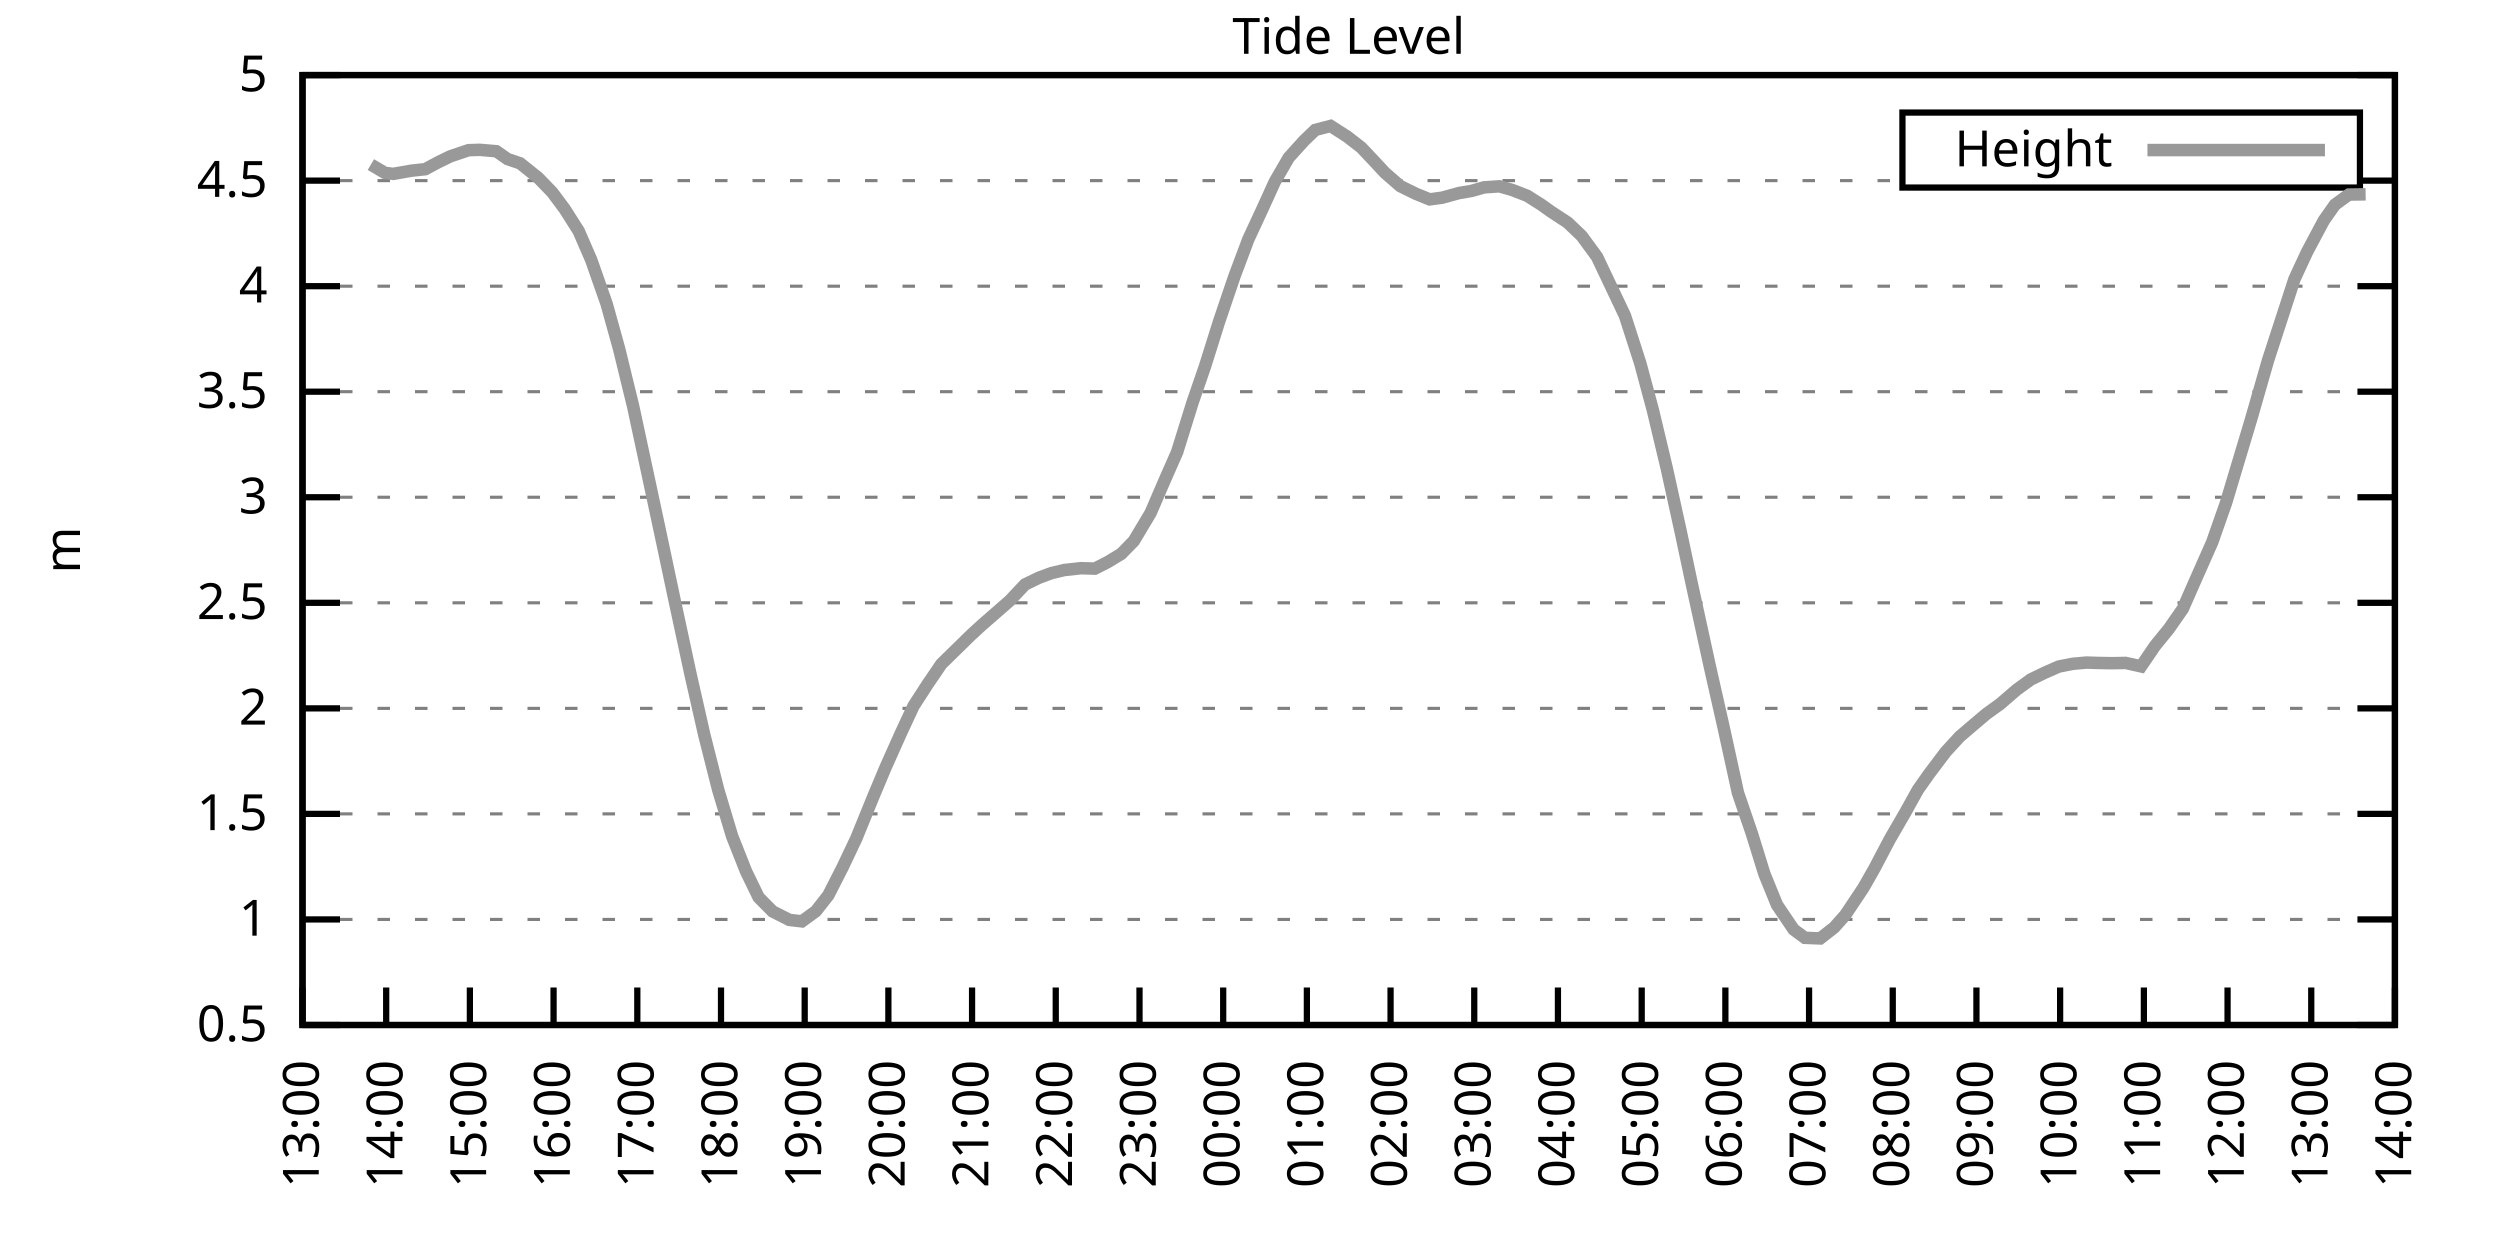
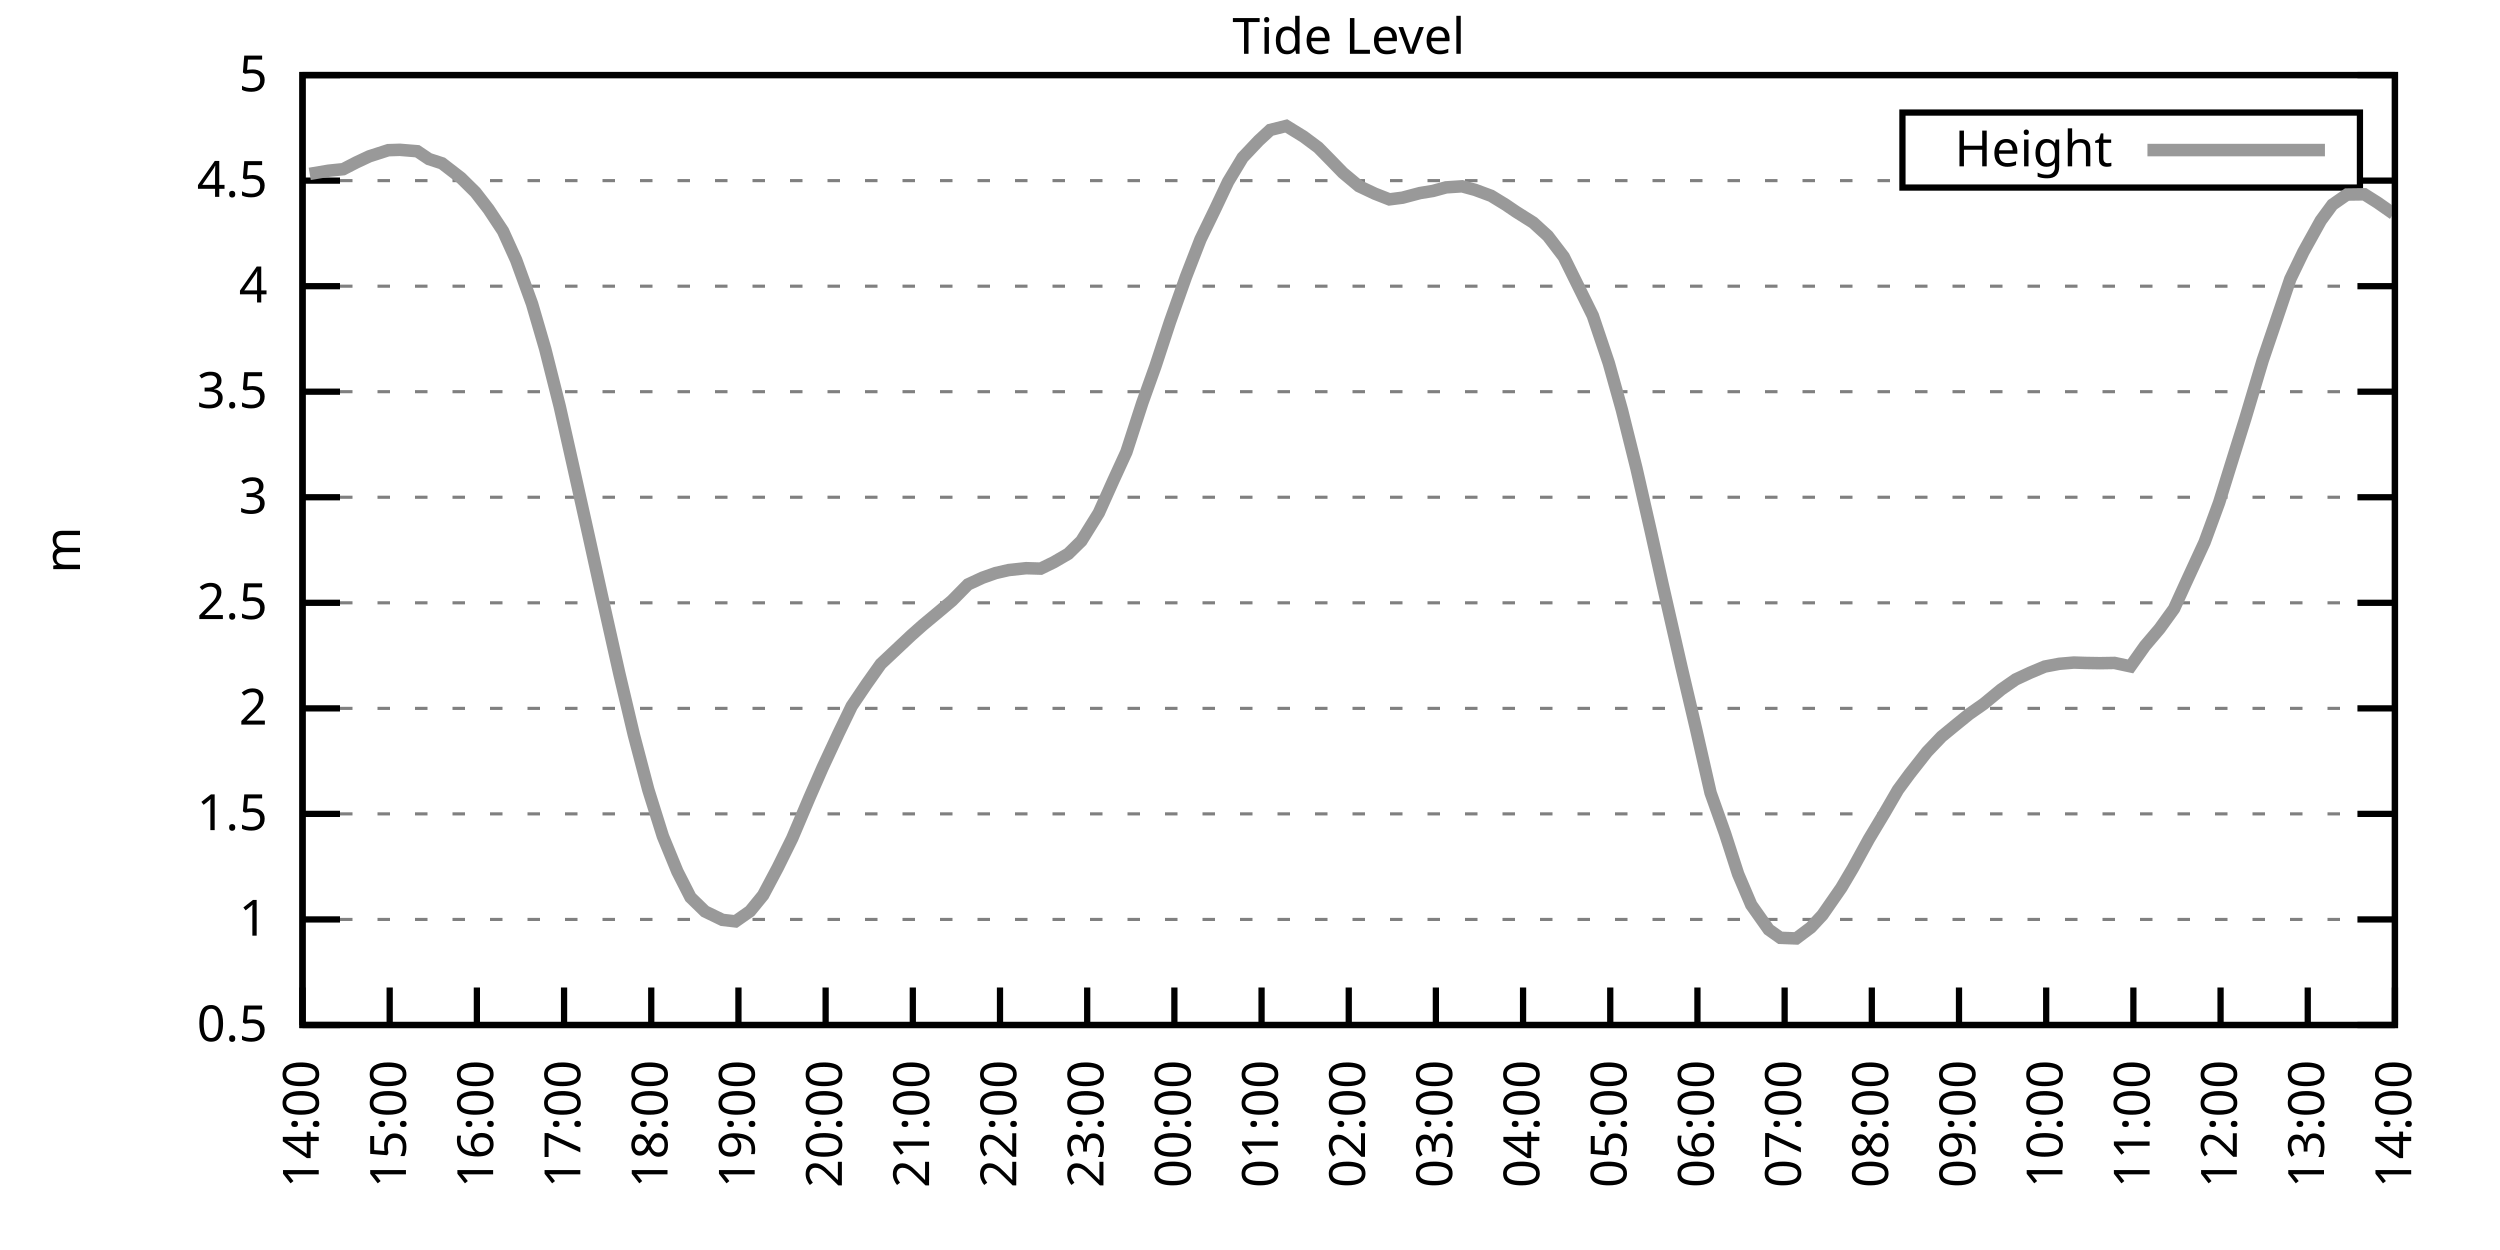
<svg xmlns="http://www.w3.org/2000/svg" xmlns:xlink="http://www.w3.org/1999/xlink" width="400" height="200" viewBox="0 0 400 200">
  <g id="gnuplot_canvas">
    <rect x="0" y="0" width="400" height="200" fill="none" />
    <defs>
      <circle id="gpDot" r="0.5" stroke-width="0.5" stroke="currentColor" />
      <path id="gpPt0" stroke-width="0.333" stroke="currentColor" d="M-1,0 h2 M0,-1 v2" />
      <path id="gpPt1" stroke-width="0.333" stroke="currentColor" d="M-1,-1 L1,1 M1,-1 L-1,1" />
      <path id="gpPt2" stroke-width="0.333" stroke="currentColor" d="M-1,0 L1,0 M0,-1 L0,1 M-1,-1 L1,1 M-1,1 L1,-1" />
      <rect id="gpPt3" stroke-width="0.333" stroke="currentColor" x="-1" y="-1" width="2" height="2" />
      <rect id="gpPt4" stroke-width="0.333" stroke="currentColor" fill="currentColor" x="-1" y="-1" width="2" height="2" />
      <circle id="gpPt5" stroke-width="0.333" stroke="currentColor" cx="0" cy="0" r="1" />
      <use xlink:href="#gpPt5" id="gpPt6" fill="currentColor" stroke="none" />
      <path id="gpPt7" stroke-width="0.333" stroke="currentColor" d="M0,-1.33 L-1.33,0.67 L1.33,0.67 z" />
      <use xlink:href="#gpPt7" id="gpPt8" fill="currentColor" stroke="none" />
      <use xlink:href="#gpPt7" id="gpPt9" stroke="currentColor" transform="rotate(180)" />
      <use xlink:href="#gpPt9" id="gpPt10" fill="currentColor" stroke="none" />
      <use xlink:href="#gpPt3" id="gpPt11" stroke="currentColor" transform="rotate(45)" />
      <use xlink:href="#gpPt11" id="gpPt12" fill="currentColor" stroke="none" />
      <path id="gpPt13" stroke-width="0.333" stroke="currentColor" d="M0,1.330 L1.265,0.411 L0.782,-1.067 L-0.782,-1.076 L-1.265,0.411 z" />
      <use xlink:href="#gpPt13" id="gpPt14" fill="currentColor" stroke="none" />
      <filter id="textbox" filterUnits="objectBoundingBox" x="0" y="0" height="1" width="1">
        <feFlood flood-color="white" flood-opacity="1" result="bgnd" />
        <feComposite in="SourceGraphic" in2="bgnd" operator="atop" />
      </filter>
      <filter id="greybox" filterUnits="objectBoundingBox" x="0" y="0" height="1" width="1">
        <feFlood flood-color="lightgrey" flood-opacity="1" result="grey" />
        <feComposite in="SourceGraphic" in2="grey" operator="atop" />
      </filter>
    </defs>
    <g fill="none" color="white" stroke="currentColor" stroke-width="1.00" stroke-linecap="butt" stroke-linejoin="miter">
</g>
    <g fill="none" color="black" stroke="currentColor" stroke-width="1.00" stroke-linecap="butt" stroke-linejoin="miter">
      <g stroke="none" shape-rendering="crispEdges">
        <polygon fill="rgb(255, 255, 255)" points="48.40,164.00 383.18,164.00 383.18,12.02 48.40,12.02 " />
      </g>
    </g>
    <g fill="none" color="black" stroke="currentColor" stroke-width="1.00" stroke-linecap="butt" stroke-linejoin="miter">
</g>
    <g fill="none" color="black" stroke="black" stroke-width="0.50" stroke-linecap="butt" stroke-linejoin="miter">
</g>
    <g fill="none" color="gray" stroke="currentColor" stroke-width="0.50" stroke-linecap="butt" stroke-linejoin="miter">
      <path stroke="gray" stroke-dasharray="2,4" class="gridline" d="M48.40,164.00 L383.19,164.00  " />
    </g>
    <g fill="none" color="gray" stroke="gray" stroke-width="1.00" stroke-linecap="butt" stroke-linejoin="miter">
</g>
    <g fill="none" color="black" stroke="currentColor" stroke-width="1.00" stroke-linecap="butt" stroke-linejoin="miter">
      <path stroke="black" d="M48.40,164.00 L54.40,164.00 M383.19,164.00 L377.19,164.00  " />
      <g transform="translate(42.80,166.60)" stroke="none" fill="black" font-family="Sans" font-size="8.00" text-anchor="end">
        <text>
          <tspan font-family="Sans"> 0.5</tspan>
        </text>
      </g>
    </g>
    <g fill="none" color="black" stroke="currentColor" stroke-width="1.00" stroke-linecap="butt" stroke-linejoin="miter">
</g>
    <g fill="none" color="black" stroke="black" stroke-width="0.50" stroke-linecap="butt" stroke-linejoin="miter">
</g>
    <g fill="none" color="gray" stroke="currentColor" stroke-width="0.50" stroke-linecap="butt" stroke-linejoin="miter">
      <path stroke="gray" stroke-dasharray="2,4" class="gridline" d="M48.40,147.11 L383.19,147.11  " />
    </g>
    <g fill="none" color="gray" stroke="gray" stroke-width="1.00" stroke-linecap="butt" stroke-linejoin="miter">
</g>
    <g fill="none" color="black" stroke="currentColor" stroke-width="1.00" stroke-linecap="butt" stroke-linejoin="miter">
      <path stroke="black" d="M48.40,147.11 L54.40,147.11 M383.19,147.11 L377.19,147.11  " />
      <g transform="translate(42.80,149.71)" stroke="none" fill="black" font-family="Sans" font-size="8.00" text-anchor="end">
        <text>
          <tspan font-family="Sans"> 1</tspan>
        </text>
      </g>
    </g>
    <g fill="none" color="black" stroke="currentColor" stroke-width="1.00" stroke-linecap="butt" stroke-linejoin="miter">
</g>
    <g fill="none" color="black" stroke="black" stroke-width="0.50" stroke-linecap="butt" stroke-linejoin="miter">
</g>
    <g fill="none" color="gray" stroke="currentColor" stroke-width="0.50" stroke-linecap="butt" stroke-linejoin="miter">
      <path stroke="gray" stroke-dasharray="2,4" class="gridline" d="M48.40,130.22 L383.19,130.22  " />
    </g>
    <g fill="none" color="gray" stroke="gray" stroke-width="1.00" stroke-linecap="butt" stroke-linejoin="miter">
</g>
    <g fill="none" color="black" stroke="currentColor" stroke-width="1.00" stroke-linecap="butt" stroke-linejoin="miter">
      <path stroke="black" d="M48.40,130.22 L54.40,130.22 M383.19,130.22 L377.19,130.22  " />
      <g transform="translate(42.80,132.82)" stroke="none" fill="black" font-family="Sans" font-size="8.00" text-anchor="end">
        <text>
          <tspan font-family="Sans"> 1.5</tspan>
        </text>
      </g>
    </g>
    <g fill="none" color="black" stroke="currentColor" stroke-width="1.00" stroke-linecap="butt" stroke-linejoin="miter">
</g>
    <g fill="none" color="black" stroke="black" stroke-width="0.50" stroke-linecap="butt" stroke-linejoin="miter">
</g>
    <g fill="none" color="gray" stroke="currentColor" stroke-width="0.50" stroke-linecap="butt" stroke-linejoin="miter">
      <path stroke="gray" stroke-dasharray="2,4" class="gridline" d="M48.40,113.34 L383.19,113.34  " />
    </g>
    <g fill="none" color="gray" stroke="gray" stroke-width="1.00" stroke-linecap="butt" stroke-linejoin="miter">
</g>
    <g fill="none" color="black" stroke="currentColor" stroke-width="1.00" stroke-linecap="butt" stroke-linejoin="miter">
      <path stroke="black" d="M48.40,113.34 L54.40,113.34 M383.19,113.34 L377.19,113.34  " />
      <g transform="translate(42.80,115.94)" stroke="none" fill="black" font-family="Sans" font-size="8.00" text-anchor="end">
        <text>
          <tspan font-family="Sans"> 2</tspan>
        </text>
      </g>
    </g>
    <g fill="none" color="black" stroke="currentColor" stroke-width="1.00" stroke-linecap="butt" stroke-linejoin="miter">
</g>
    <g fill="none" color="black" stroke="black" stroke-width="0.50" stroke-linecap="butt" stroke-linejoin="miter">
</g>
    <g fill="none" color="gray" stroke="currentColor" stroke-width="0.50" stroke-linecap="butt" stroke-linejoin="miter">
      <path stroke="gray" stroke-dasharray="2,4" class="gridline" d="M48.40,96.45 L383.19,96.45  " />
    </g>
    <g fill="none" color="gray" stroke="gray" stroke-width="1.00" stroke-linecap="butt" stroke-linejoin="miter">
</g>
    <g fill="none" color="black" stroke="currentColor" stroke-width="1.00" stroke-linecap="butt" stroke-linejoin="miter">
      <path stroke="black" d="M48.40,96.45 L54.40,96.45 M383.19,96.45 L377.19,96.45  " />
      <g transform="translate(42.80,99.05)" stroke="none" fill="black" font-family="Sans" font-size="8.00" text-anchor="end">
        <text>
          <tspan font-family="Sans"> 2.5</tspan>
        </text>
      </g>
    </g>
    <g fill="none" color="black" stroke="currentColor" stroke-width="1.00" stroke-linecap="butt" stroke-linejoin="miter">
</g>
    <g fill="none" color="black" stroke="black" stroke-width="0.50" stroke-linecap="butt" stroke-linejoin="miter">
</g>
    <g fill="none" color="gray" stroke="currentColor" stroke-width="0.50" stroke-linecap="butt" stroke-linejoin="miter">
      <path stroke="gray" stroke-dasharray="2,4" class="gridline" d="M48.40,79.56 L383.19,79.56  " />
    </g>
    <g fill="none" color="gray" stroke="gray" stroke-width="1.00" stroke-linecap="butt" stroke-linejoin="miter">
</g>
    <g fill="none" color="black" stroke="currentColor" stroke-width="1.00" stroke-linecap="butt" stroke-linejoin="miter">
      <path stroke="black" d="M48.40,79.56 L54.40,79.56 M383.19,79.56 L377.19,79.56  " />
      <g transform="translate(42.80,82.16)" stroke="none" fill="black" font-family="Sans" font-size="8.00" text-anchor="end">
        <text>
          <tspan font-family="Sans"> 3</tspan>
        </text>
      </g>
    </g>
    <g fill="none" color="black" stroke="currentColor" stroke-width="1.00" stroke-linecap="butt" stroke-linejoin="miter">
</g>
    <g fill="none" color="black" stroke="black" stroke-width="0.50" stroke-linecap="butt" stroke-linejoin="miter">
</g>
    <g fill="none" color="gray" stroke="currentColor" stroke-width="0.50" stroke-linecap="butt" stroke-linejoin="miter">
      <path stroke="gray" stroke-dasharray="2,4" class="gridline" d="M48.40,62.67 L383.19,62.67  " />
    </g>
    <g fill="none" color="gray" stroke="gray" stroke-width="1.00" stroke-linecap="butt" stroke-linejoin="miter">
</g>
    <g fill="none" color="black" stroke="currentColor" stroke-width="1.00" stroke-linecap="butt" stroke-linejoin="miter">
      <path stroke="black" d="M48.40,62.67 L54.40,62.67 M383.19,62.67 L377.19,62.67  " />
      <g transform="translate(42.80,65.27)" stroke="none" fill="black" font-family="Sans" font-size="8.00" text-anchor="end">
        <text>
          <tspan font-family="Sans"> 3.5</tspan>
        </text>
      </g>
    </g>
    <g fill="none" color="black" stroke="currentColor" stroke-width="1.00" stroke-linecap="butt" stroke-linejoin="miter">
</g>
    <g fill="none" color="black" stroke="black" stroke-width="0.50" stroke-linecap="butt" stroke-linejoin="miter">
</g>
    <g fill="none" color="gray" stroke="currentColor" stroke-width="0.50" stroke-linecap="butt" stroke-linejoin="miter">
      <path stroke="gray" stroke-dasharray="2,4" class="gridline" d="M48.40,45.79 L383.19,45.79  " />
    </g>
    <g fill="none" color="gray" stroke="gray" stroke-width="1.00" stroke-linecap="butt" stroke-linejoin="miter">
</g>
    <g fill="none" color="black" stroke="currentColor" stroke-width="1.00" stroke-linecap="butt" stroke-linejoin="miter">
      <path stroke="black" d="M48.40,45.79 L54.40,45.79 M383.19,45.79 L377.19,45.79  " />
      <g transform="translate(42.80,48.39)" stroke="none" fill="black" font-family="Sans" font-size="8.00" text-anchor="end">
        <text>
          <tspan font-family="Sans"> 4</tspan>
        </text>
      </g>
    </g>
    <g fill="none" color="black" stroke="currentColor" stroke-width="1.00" stroke-linecap="butt" stroke-linejoin="miter">
</g>
    <g fill="none" color="black" stroke="black" stroke-width="0.50" stroke-linecap="butt" stroke-linejoin="miter">
</g>
    <g fill="none" color="gray" stroke="currentColor" stroke-width="0.50" stroke-linecap="butt" stroke-linejoin="miter">
      <path stroke="gray" stroke-dasharray="2,4" class="gridline" d="M48.40,28.90 L304.39,28.90 M377.59,28.90 L383.19,28.90  " />
    </g>
    <g fill="none" color="gray" stroke="gray" stroke-width="1.00" stroke-linecap="butt" stroke-linejoin="miter">
</g>
    <g fill="none" color="black" stroke="currentColor" stroke-width="1.00" stroke-linecap="butt" stroke-linejoin="miter">
      <path stroke="black" d="M48.40,28.90 L54.40,28.90 M383.19,28.90 L377.19,28.90  " />
      <g transform="translate(42.80,31.50)" stroke="none" fill="black" font-family="Sans" font-size="8.00" text-anchor="end">
        <text>
          <tspan font-family="Sans"> 4.5</tspan>
        </text>
      </g>
    </g>
    <g fill="none" color="black" stroke="currentColor" stroke-width="1.00" stroke-linecap="butt" stroke-linejoin="miter">
</g>
    <g fill="none" color="black" stroke="black" stroke-width="0.50" stroke-linecap="butt" stroke-linejoin="miter">
</g>
    <g fill="none" color="gray" stroke="currentColor" stroke-width="0.50" stroke-linecap="butt" stroke-linejoin="miter">
      <path stroke="gray" stroke-dasharray="2,4" class="gridline" d="M48.40,12.01 L383.19,12.01  " />
    </g>
    <g fill="none" color="gray" stroke="gray" stroke-width="1.00" stroke-linecap="butt" stroke-linejoin="miter">
</g>
    <g fill="none" color="black" stroke="currentColor" stroke-width="1.00" stroke-linecap="butt" stroke-linejoin="miter">
      <path stroke="black" d="M48.40,12.01 L54.40,12.01 M383.19,12.01 L377.19,12.01  " />
      <g transform="translate(42.80,14.61)" stroke="none" fill="black" font-family="Sans" font-size="8.00" text-anchor="end">
        <text>
          <tspan font-family="Sans"> 5</tspan>
        </text>
      </g>
    </g>
    <g fill="none" color="black" stroke="currentColor" stroke-width="1.00" stroke-linecap="butt" stroke-linejoin="miter">
      <path stroke="black" d="M48.40,164.00 L48.40,158.00  " />
      <g transform="translate(51.00,169.60) rotate(270.00)" stroke="none" fill="black" font-family="Sans" font-size="8.00" text-anchor="end">
        <text>
-           <tspan font-family="Sans">13:00</tspan>
-         </text>
-       </g>
-     </g>
-     <g fill="none" color="black" stroke="currentColor" stroke-width="1.00" stroke-linecap="butt" stroke-linejoin="miter">
-       <path stroke="black" d="M61.79,164.00 L61.79,158.00  " />
-       <g transform="translate(64.39,169.60) rotate(270.00)" stroke="none" fill="black" font-family="Sans" font-size="8.00" text-anchor="end">
-         <text>
          <tspan font-family="Sans">14:00</tspan>
        </text>
      </g>
    </g>
    <g fill="none" color="black" stroke="currentColor" stroke-width="1.00" stroke-linecap="butt" stroke-linejoin="miter">
-       <path stroke="black" d="M75.18,164.00 L75.18,158.00  " />
-       <g transform="translate(77.78,169.60) rotate(270.00)" stroke="none" fill="black" font-family="Sans" font-size="8.00" text-anchor="end">
+       <path stroke="black" d="M62.35,164.00 L62.35,158.00  " />
+       <g transform="translate(64.95,169.60) rotate(270.00)" stroke="none" fill="black" font-family="Sans" font-size="8.00" text-anchor="end">
        <text>
          <tspan font-family="Sans">15:00</tspan>
        </text>
      </g>
    </g>
    <g fill="none" color="black" stroke="currentColor" stroke-width="1.00" stroke-linecap="butt" stroke-linejoin="miter">
-       <path stroke="black" d="M88.57,164.00 L88.57,158.00  " />
-       <g transform="translate(91.17,169.60) rotate(270.00)" stroke="none" fill="black" font-family="Sans" font-size="8.00" text-anchor="end">
+       <path stroke="black" d="M76.30,164.00 L76.30,158.00  " />
+       <g transform="translate(78.90,169.60) rotate(270.00)" stroke="none" fill="black" font-family="Sans" font-size="8.00" text-anchor="end">
        <text>
          <tspan font-family="Sans">16:00</tspan>
        </text>
      </g>
    </g>
    <g fill="none" color="black" stroke="currentColor" stroke-width="1.00" stroke-linecap="butt" stroke-linejoin="miter">
-       <path stroke="black" d="M101.97,164.00 L101.97,158.00  " />
-       <g transform="translate(104.57,169.60) rotate(270.00)" stroke="none" fill="black" font-family="Sans" font-size="8.00" text-anchor="end">
+       <path stroke="black" d="M90.25,164.00 L90.25,158.00  " />
+       <g transform="translate(92.85,169.60) rotate(270.00)" stroke="none" fill="black" font-family="Sans" font-size="8.00" text-anchor="end">
        <text>
          <tspan font-family="Sans">17:00</tspan>
        </text>
      </g>
    </g>
    <g fill="none" color="black" stroke="currentColor" stroke-width="1.00" stroke-linecap="butt" stroke-linejoin="miter">
-       <path stroke="black" d="M115.36,164.00 L115.36,158.00  " />
-       <g transform="translate(117.96,169.60) rotate(270.00)" stroke="none" fill="black" font-family="Sans" font-size="8.00" text-anchor="end">
+       <path stroke="black" d="M104.20,164.00 L104.20,158.00  " />
+       <g transform="translate(106.80,169.60) rotate(270.00)" stroke="none" fill="black" font-family="Sans" font-size="8.00" text-anchor="end">
        <text>
          <tspan font-family="Sans">18:00</tspan>
        </text>
      </g>
    </g>
    <g fill="none" color="black" stroke="currentColor" stroke-width="1.00" stroke-linecap="butt" stroke-linejoin="miter">
-       <path stroke="black" d="M128.75,164.00 L128.75,158.00  " />
-       <g transform="translate(131.35,169.60) rotate(270.00)" stroke="none" fill="black" font-family="Sans" font-size="8.00" text-anchor="end">
+       <path stroke="black" d="M118.15,164.00 L118.15,158.00  " />
+       <g transform="translate(120.75,169.60) rotate(270.00)" stroke="none" fill="black" font-family="Sans" font-size="8.00" text-anchor="end">
        <text>
          <tspan font-family="Sans">19:00</tspan>
        </text>
      </g>
    </g>
    <g fill="none" color="black" stroke="currentColor" stroke-width="1.00" stroke-linecap="butt" stroke-linejoin="miter">
-       <path stroke="black" d="M142.14,164.00 L142.14,158.00  " />
-       <g transform="translate(144.74,169.60) rotate(270.00)" stroke="none" fill="black" font-family="Sans" font-size="8.00" text-anchor="end">
+       <path stroke="black" d="M132.10,164.00 L132.10,158.00  " />
+       <g transform="translate(134.70,169.60) rotate(270.00)" stroke="none" fill="black" font-family="Sans" font-size="8.00" text-anchor="end">
        <text>
          <tspan font-family="Sans">20:00</tspan>
        </text>
      </g>
    </g>
    <g fill="none" color="black" stroke="currentColor" stroke-width="1.00" stroke-linecap="butt" stroke-linejoin="miter">
-       <path stroke="black" d="M155.53,164.00 L155.53,158.00  " />
-       <g transform="translate(158.13,169.60) rotate(270.00)" stroke="none" fill="black" font-family="Sans" font-size="8.00" text-anchor="end">
+       <path stroke="black" d="M146.05,164.00 L146.05,158.00  " />
+       <g transform="translate(148.65,169.60) rotate(270.00)" stroke="none" fill="black" font-family="Sans" font-size="8.00" text-anchor="end">
        <text>
          <tspan font-family="Sans">21:00</tspan>
        </text>
      </g>
    </g>
    <g fill="none" color="black" stroke="currentColor" stroke-width="1.00" stroke-linecap="butt" stroke-linejoin="miter">
-       <path stroke="black" d="M168.92,164.00 L168.92,158.00  " />
-       <g transform="translate(171.52,169.60) rotate(270.00)" stroke="none" fill="black" font-family="Sans" font-size="8.00" text-anchor="end">
+       <path stroke="black" d="M160.00,164.00 L160.00,158.00  " />
+       <g transform="translate(162.60,169.60) rotate(270.00)" stroke="none" fill="black" font-family="Sans" font-size="8.00" text-anchor="end">
        <text>
          <tspan font-family="Sans">22:00</tspan>
        </text>
      </g>
    </g>
    <g fill="none" color="black" stroke="currentColor" stroke-width="1.00" stroke-linecap="butt" stroke-linejoin="miter">
-       <path stroke="black" d="M182.32,164.00 L182.32,158.00  " />
-       <g transform="translate(184.92,169.60) rotate(270.00)" stroke="none" fill="black" font-family="Sans" font-size="8.00" text-anchor="end">
+       <path stroke="black" d="M173.95,164.00 L173.95,158.00  " />
+       <g transform="translate(176.55,169.60) rotate(270.00)" stroke="none" fill="black" font-family="Sans" font-size="8.00" text-anchor="end">
        <text>
          <tspan font-family="Sans">23:00</tspan>
        </text>
      </g>
    </g>
    <g fill="none" color="black" stroke="currentColor" stroke-width="1.00" stroke-linecap="butt" stroke-linejoin="miter">
-       <path stroke="black" d="M195.71,164.00 L195.71,158.00  " />
-       <g transform="translate(198.31,169.60) rotate(270.00)" stroke="none" fill="black" font-family="Sans" font-size="8.00" text-anchor="end">
+       <path stroke="black" d="M187.90,164.00 L187.90,158.00  " />
+       <g transform="translate(190.50,169.60) rotate(270.00)" stroke="none" fill="black" font-family="Sans" font-size="8.00" text-anchor="end">
        <text>
          <tspan font-family="Sans">00:00</tspan>
        </text>
      </g>
    </g>
    <g fill="none" color="black" stroke="currentColor" stroke-width="1.00" stroke-linecap="butt" stroke-linejoin="miter">
-       <path stroke="black" d="M209.10,164.00 L209.10,158.00  " />
-       <g transform="translate(211.70,169.60) rotate(270.00)" stroke="none" fill="black" font-family="Sans" font-size="8.00" text-anchor="end">
+       <path stroke="black" d="M201.85,164.00 L201.85,158.00  " />
+       <g transform="translate(204.45,169.60) rotate(270.00)" stroke="none" fill="black" font-family="Sans" font-size="8.00" text-anchor="end">
        <text>
          <tspan font-family="Sans">01:00</tspan>
        </text>
      </g>
    </g>
    <g fill="none" color="black" stroke="currentColor" stroke-width="1.00" stroke-linecap="butt" stroke-linejoin="miter">
-       <path stroke="black" d="M222.49,164.00 L222.49,158.00  " />
-       <g transform="translate(225.09,169.60) rotate(270.00)" stroke="none" fill="black" font-family="Sans" font-size="8.00" text-anchor="end">
+       <path stroke="black" d="M215.80,164.00 L215.80,158.00  " />
+       <g transform="translate(218.40,169.60) rotate(270.00)" stroke="none" fill="black" font-family="Sans" font-size="8.00" text-anchor="end">
        <text>
          <tspan font-family="Sans">02:00</tspan>
        </text>
      </g>
    </g>
    <g fill="none" color="black" stroke="currentColor" stroke-width="1.00" stroke-linecap="butt" stroke-linejoin="miter">
-       <path stroke="black" d="M235.88,164.00 L235.88,158.00  " />
-       <g transform="translate(238.48,169.60) rotate(270.00)" stroke="none" fill="black" font-family="Sans" font-size="8.00" text-anchor="end">
+       <path stroke="black" d="M229.74,164.00 L229.74,158.00  " />
+       <g transform="translate(232.34,169.60) rotate(270.00)" stroke="none" fill="black" font-family="Sans" font-size="8.00" text-anchor="end">
        <text>
          <tspan font-family="Sans">03:00</tspan>
        </text>
      </g>
    </g>
    <g fill="none" color="black" stroke="currentColor" stroke-width="1.00" stroke-linecap="butt" stroke-linejoin="miter">
-       <path stroke="black" d="M249.27,164.00 L249.27,158.00  " />
-       <g transform="translate(251.87,169.60) rotate(270.00)" stroke="none" fill="black" font-family="Sans" font-size="8.00" text-anchor="end">
+       <path stroke="black" d="M243.69,164.00 L243.69,158.00  " />
+       <g transform="translate(246.29,169.60) rotate(270.00)" stroke="none" fill="black" font-family="Sans" font-size="8.00" text-anchor="end">
        <text>
          <tspan font-family="Sans">04:00</tspan>
        </text>
      </g>
    </g>
    <g fill="none" color="black" stroke="currentColor" stroke-width="1.00" stroke-linecap="butt" stroke-linejoin="miter">
-       <path stroke="black" d="M262.67,164.00 L262.67,158.00  " />
-       <g transform="translate(265.27,169.60) rotate(270.00)" stroke="none" fill="black" font-family="Sans" font-size="8.00" text-anchor="end">
+       <path stroke="black" d="M257.64,164.00 L257.64,158.00  " />
+       <g transform="translate(260.24,169.60) rotate(270.00)" stroke="none" fill="black" font-family="Sans" font-size="8.00" text-anchor="end">
        <text>
          <tspan font-family="Sans">05:00</tspan>
        </text>
      </g>
    </g>
    <g fill="none" color="black" stroke="currentColor" stroke-width="1.00" stroke-linecap="butt" stroke-linejoin="miter">
-       <path stroke="black" d="M276.06,164.00 L276.06,158.00  " />
-       <g transform="translate(278.66,169.60) rotate(270.00)" stroke="none" fill="black" font-family="Sans" font-size="8.00" text-anchor="end">
+       <path stroke="black" d="M271.59,164.00 L271.59,158.00  " />
+       <g transform="translate(274.19,169.60) rotate(270.00)" stroke="none" fill="black" font-family="Sans" font-size="8.00" text-anchor="end">
        <text>
          <tspan font-family="Sans">06:00</tspan>
        </text>
      </g>
    </g>
    <g fill="none" color="black" stroke="currentColor" stroke-width="1.00" stroke-linecap="butt" stroke-linejoin="miter">
-       <path stroke="black" d="M289.45,164.00 L289.45,158.00  " />
-       <g transform="translate(292.05,169.60) rotate(270.00)" stroke="none" fill="black" font-family="Sans" font-size="8.00" text-anchor="end">
+       <path stroke="black" d="M285.54,164.00 L285.54,158.00  " />
+       <g transform="translate(288.14,169.60) rotate(270.00)" stroke="none" fill="black" font-family="Sans" font-size="8.00" text-anchor="end">
        <text>
          <tspan font-family="Sans">07:00</tspan>
        </text>
      </g>
    </g>
    <g fill="none" color="black" stroke="currentColor" stroke-width="1.00" stroke-linecap="butt" stroke-linejoin="miter">
-       <path stroke="black" d="M302.84,164.00 L302.84,158.00  " />
-       <g transform="translate(305.44,169.60) rotate(270.00)" stroke="none" fill="black" font-family="Sans" font-size="8.00" text-anchor="end">
+       <path stroke="black" d="M299.49,164.00 L299.49,158.00  " />
+       <g transform="translate(302.09,169.60) rotate(270.00)" stroke="none" fill="black" font-family="Sans" font-size="8.00" text-anchor="end">
        <text>
          <tspan font-family="Sans">08:00</tspan>
        </text>
      </g>
    </g>
    <g fill="none" color="black" stroke="currentColor" stroke-width="1.00" stroke-linecap="butt" stroke-linejoin="miter">
-       <path stroke="black" d="M316.23,164.00 L316.23,158.00  " />
-       <g transform="translate(318.83,169.60) rotate(270.00)" stroke="none" fill="black" font-family="Sans" font-size="8.00" text-anchor="end">
+       <path stroke="black" d="M313.44,164.00 L313.44,158.00  " />
+       <g transform="translate(316.04,169.60) rotate(270.00)" stroke="none" fill="black" font-family="Sans" font-size="8.00" text-anchor="end">
        <text>
          <tspan font-family="Sans">09:00</tspan>
        </text>
      </g>
    </g>
    <g fill="none" color="black" stroke="currentColor" stroke-width="1.00" stroke-linecap="butt" stroke-linejoin="miter">
-       <path stroke="black" d="M329.62,164.00 L329.62,158.00  " />
-       <g transform="translate(332.22,169.60) rotate(270.00)" stroke="none" fill="black" font-family="Sans" font-size="8.00" text-anchor="end">
+       <path stroke="black" d="M327.39,164.00 L327.39,158.00  " />
+       <g transform="translate(329.99,169.60) rotate(270.00)" stroke="none" fill="black" font-family="Sans" font-size="8.00" text-anchor="end">
        <text>
          <tspan font-family="Sans">10:00</tspan>
        </text>
      </g>
    </g>
    <g fill="none" color="black" stroke="currentColor" stroke-width="1.00" stroke-linecap="butt" stroke-linejoin="miter">
-       <path stroke="black" d="M343.02,164.00 L343.02,158.00  " />
-       <g transform="translate(345.62,169.60) rotate(270.00)" stroke="none" fill="black" font-family="Sans" font-size="8.00" text-anchor="end">
+       <path stroke="black" d="M341.34,164.00 L341.34,158.00  " />
+       <g transform="translate(343.94,169.60) rotate(270.00)" stroke="none" fill="black" font-family="Sans" font-size="8.00" text-anchor="end">
        <text>
          <tspan font-family="Sans">11:00</tspan>
        </text>
      </g>
    </g>
    <g fill="none" color="black" stroke="currentColor" stroke-width="1.00" stroke-linecap="butt" stroke-linejoin="miter">
-       <path stroke="black" d="M356.41,164.00 L356.41,158.00  " />
-       <g transform="translate(359.01,169.60) rotate(270.00)" stroke="none" fill="black" font-family="Sans" font-size="8.00" text-anchor="end">
+       <path stroke="black" d="M355.29,164.00 L355.29,158.00  " />
+       <g transform="translate(357.89,169.60) rotate(270.00)" stroke="none" fill="black" font-family="Sans" font-size="8.00" text-anchor="end">
        <text>
          <tspan font-family="Sans">12:00</tspan>
        </text>
      </g>
    </g>
    <g fill="none" color="black" stroke="currentColor" stroke-width="1.00" stroke-linecap="butt" stroke-linejoin="miter">
-       <path stroke="black" d="M369.80,164.00 L369.80,158.00  " />
-       <g transform="translate(372.40,169.60) rotate(270.00)" stroke="none" fill="black" font-family="Sans" font-size="8.00" text-anchor="end">
+       <path stroke="black" d="M369.24,164.00 L369.24,158.00  " />
+       <g transform="translate(371.84,169.60) rotate(270.00)" stroke="none" fill="black" font-family="Sans" font-size="8.00" text-anchor="end">
        <text>
          <tspan font-family="Sans">13:00</tspan>
        </text>
      </g>
    </g>
    <g fill="none" color="black" stroke="currentColor" stroke-width="1.00" stroke-linecap="butt" stroke-linejoin="miter">
      <path stroke="black" d="M383.19,164.00 L383.19,158.00  " />
      <g transform="translate(385.79,169.60) rotate(270.00)" stroke="none" fill="black" font-family="Sans" font-size="8.00" text-anchor="end">
        <text>
          <tspan font-family="Sans">14:00</tspan>
        </text>
      </g>
    </g>
    <g fill="none" color="black" stroke="currentColor" stroke-width="1.00" stroke-linecap="butt" stroke-linejoin="miter">
</g>
    <g fill="none" color="black" stroke="currentColor" stroke-width="1.00" stroke-linecap="butt" stroke-linejoin="miter">
      <path stroke="black" d="M48.40,12.01 L48.40,164.00 L383.19,164.00 L383.19,12.01 L48.40,12.01 Z  " />
    </g>
    <g fill="none" color="black" stroke="currentColor" stroke-width="1.00" stroke-linecap="butt" stroke-linejoin="miter">
</g>
    <g fill="none" color="black" stroke="currentColor" stroke-width="1.00" stroke-linecap="butt" stroke-linejoin="miter">
      <path stroke="black" d="M304.39,30.01 L304.39,18.01 L377.59,18.01 L377.59,30.01 L304.39,30.01 Z  " />
    </g>
    <g id="Tide_level_plot_1">
      <g fill="none" color="white" stroke="black" stroke-width="2.00" stroke-linecap="butt" stroke-linejoin="miter">
</g>
      <g fill="none" color="black" stroke="currentColor" stroke-width="2.00" stroke-linecap="butt" stroke-linejoin="miter">
        <g transform="translate(337.99,26.61)" stroke="none" fill="black" font-family="Sans" font-size="8.00" text-anchor="end">
          <text>
            <tspan font-family="Sans">Height</tspan>
          </text>
        </g>
      </g>
      <g fill="none" color="black" stroke="currentColor" stroke-width="2.00" stroke-linecap="butt" stroke-linejoin="miter">
-         <path stroke="rgb(153, 153, 153)" d="M343.59,24.01 L371.99,24.01 M59.34,26.33 L61.57,27.65 L62.91,27.82 L65.81,27.31 L68.04,27.07 L70.05,25.99   L72.06,25.01 L74.96,24.03 L76.75,23.97 L79.42,24.20 L81.21,25.45 L83.22,26.13 L86.12,28.46 L88.35,30.76   L90.36,33.46 L92.59,36.97 L94.60,41.60 L97.06,48.62 L99.06,55.82 L101.30,65.00 L103.53,75.37 L105.76,85.78   L107.77,95.27 L110.45,107.73 L112.68,117.56 L114.91,126.37 L117.14,133.80 L119.38,139.45 L121.38,143.57 L123.62,145.83   L126.29,147.18 L128.30,147.42 L130.54,145.79 L132.54,143.23 L134.78,138.84 L137.01,134.14 L139.69,127.56 L141.69,122.79   L144.15,117.29 L146.16,112.97 L148.39,109.52 L150.62,106.24 L152.41,104.49 L155.31,101.65 L157.10,100.00 L159.55,97.87   L161.56,96.11 L164.01,93.51 L166.25,92.43 L168.25,91.69 L170.26,91.21 L172.94,90.91 L175.17,90.98 L177.18,89.96   L179.41,88.61 L181.42,86.55 L184.10,82.06 L186.33,76.89 L188.34,72.33 L190.80,64.43 L192.81,58.59 L195.04,51.49   L197.49,44.27 L199.73,38.29 L201.96,33.49 L203.97,29.07 L206.20,25.22 L208.65,22.51 L210.44,20.79 L212.89,20.15   L215.57,21.87 L217.80,23.60 L219.59,25.49 L221.60,27.65 L224.05,29.78 L226.51,30.99 L228.74,31.90 L230.75,31.63   L233.43,30.89 L235.44,30.55 L237.44,29.98 L239.90,29.81 L241.91,30.38 L244.36,31.33 L246.60,32.75 L248.16,33.86   L250.84,35.62 L253.07,37.75 L255.52,41.09 L259.99,50.51 L262.44,58.11 L264.45,65.58 L266.68,74.93 L268.92,85.10   L270.70,93.48 L273.60,106.75 L275.83,116.61 L278.07,126.85 L280.30,133.37 L282.31,139.85 L284.32,144.78 L286.99,148.73   L288.78,150.05 L291.23,150.15 L293.47,148.40 L295.25,146.40 L298.15,142.05 L299.94,138.90 L302.39,134.24 L304.85,129.99   L306.86,126.37 L308.64,123.84 L311.32,120.29 L313.55,117.86 L315.56,116.14 L317.79,114.25 L320.03,112.63 L322.70,110.33   L324.94,108.71 L327.17,107.63 L329.40,106.65 L331.63,106.21 L333.86,106.01 L335.65,106.07 L337.88,106.11 L340.11,106.07   L342.57,106.62 L344.80,103.34 L347.03,100.60 L349.26,97.39 L351.05,93.31 L353.95,86.76 L356.18,80.41 L357.97,74.43   L360.20,67.00 L362.88,57.67 L364.66,52.20 L367.12,44.64 L369.13,40.31 L371.81,35.28 L373.59,32.75 L375.82,31.13   L378.50,31.09  " />
+         <path stroke="rgb(153, 153, 153)" d="M343.59,24.01 L371.99,24.01 M49.56,27.82 L52.58,27.31 L54.91,27.07 L57.00,25.99 L59.09,25.01 L62.12,24.03   L63.98,23.97 L66.77,24.20 L68.63,25.45 L70.72,26.13 L73.74,28.46 L76.07,30.76 L78.16,33.46 L80.48,36.97   L82.58,41.60 L85.13,48.62 L87.23,55.82 L89.55,65.00 L91.88,75.37 L94.20,85.78 L96.29,95.27 L99.08,107.73   L101.41,117.56 L103.73,126.37 L106.06,133.80 L108.38,139.45 L110.48,143.57 L112.80,145.83 L115.59,147.18 L117.68,147.42   L120.01,145.79 L122.10,143.23 L124.43,138.84 L126.75,134.14 L129.54,127.56 L131.63,122.79 L134.19,117.29 L136.28,112.97   L138.61,109.52 L140.93,106.24 L142.79,104.49 L145.81,101.65 L147.67,100.00 L150.23,97.87 L152.32,96.11 L154.88,93.51   L157.21,92.43 L159.30,91.69 L161.39,91.21 L164.18,90.91 L166.51,90.98 L168.60,89.96 L170.92,88.61 L173.02,86.55   L175.81,82.06 L178.13,76.89 L180.22,72.33 L182.78,64.43 L184.87,58.59 L187.20,51.49 L189.76,44.27 L192.08,38.29   L194.41,33.49 L196.50,29.07 L198.82,25.22 L201.38,22.51 L203.24,20.79 L205.80,20.15 L208.59,21.87 L210.91,23.60   L212.77,25.49 L214.87,27.65 L217.42,29.78 L219.98,30.99 L222.30,31.90 L224.40,31.63 L227.19,30.89 L229.28,30.55   L231.37,29.98 L233.93,29.81 L236.02,30.38 L238.58,31.33 L240.90,32.75 L242.53,33.86 L245.32,35.62 L247.65,37.75   L250.20,41.09 L254.85,50.51 L257.41,58.11 L259.50,65.58 L261.83,74.93 L264.15,85.10 L266.01,93.48 L269.04,106.75   L271.36,116.61 L273.69,126.85 L276.01,133.37 L278.10,139.85 L280.20,144.78 L282.99,148.73 L284.85,150.05 L287.40,150.15   L289.73,148.40 L291.59,146.40 L294.61,142.05 L296.47,138.90 L299.03,134.24 L301.58,129.99 L303.68,126.37 L305.54,123.84   L308.33,120.29 L310.65,117.86 L312.74,116.14 L315.07,114.25 L317.39,112.63 L320.18,110.33 L322.51,108.71 L324.83,107.63   L327.16,106.65 L329.48,106.21 L331.81,106.01 L333.67,106.07 L335.99,106.11 L338.32,106.07 L340.88,106.62 L343.20,103.34   L345.53,100.60 L347.85,97.39 L349.71,93.31 L352.73,86.76 L355.06,80.41 L356.92,74.43 L359.24,67.00 L362.03,57.67   L363.89,52.20 L366.45,44.64 L368.54,40.31 L371.33,35.28 L373.19,32.75 L375.52,31.13 L378.31,31.09 L380.40,32.41   L382.96,34.20  " />
      </g>
    </g>
    <g fill="none" color="black" stroke="currentColor" stroke-width="2.00" stroke-linecap="butt" stroke-linejoin="miter">
</g>
    <g fill="none" color="black" stroke="black" stroke-width="1.00" stroke-linecap="butt" stroke-linejoin="miter">
</g>
    <g fill="none" color="black" stroke="currentColor" stroke-width="1.00" stroke-linecap="butt" stroke-linejoin="miter">
      <path stroke="black" d="M48.40,12.01 L48.40,164.00 L383.19,164.00 L383.19,12.01 L48.40,12.01 Z  " />
      <g transform="translate(12.80,88.01) rotate(270.00)" stroke="none" fill="black" font-family="Sans" font-size="8.00" text-anchor="middle">
        <text>
          <tspan font-family="Sans">m</tspan>
        </text>
      </g>
    </g>
    <g fill="none" color="black" stroke="currentColor" stroke-width="1.00" stroke-linecap="butt" stroke-linejoin="miter">
</g>
    <g fill="none" color="black" stroke="currentColor" stroke-width="1.00" stroke-linecap="butt" stroke-linejoin="miter">
      <g transform="translate(215.79,8.61)" stroke="none" fill="black" font-family="Sans" font-size="8.00" text-anchor="middle">
        <text>
          <tspan font-family="Sans">Tide Level</tspan>
        </text>
      </g>
    </g>
    <g fill="none" color="black" stroke="currentColor" stroke-width="1.00" stroke-linecap="butt" stroke-linejoin="miter">
</g>
  </g>
</svg>
